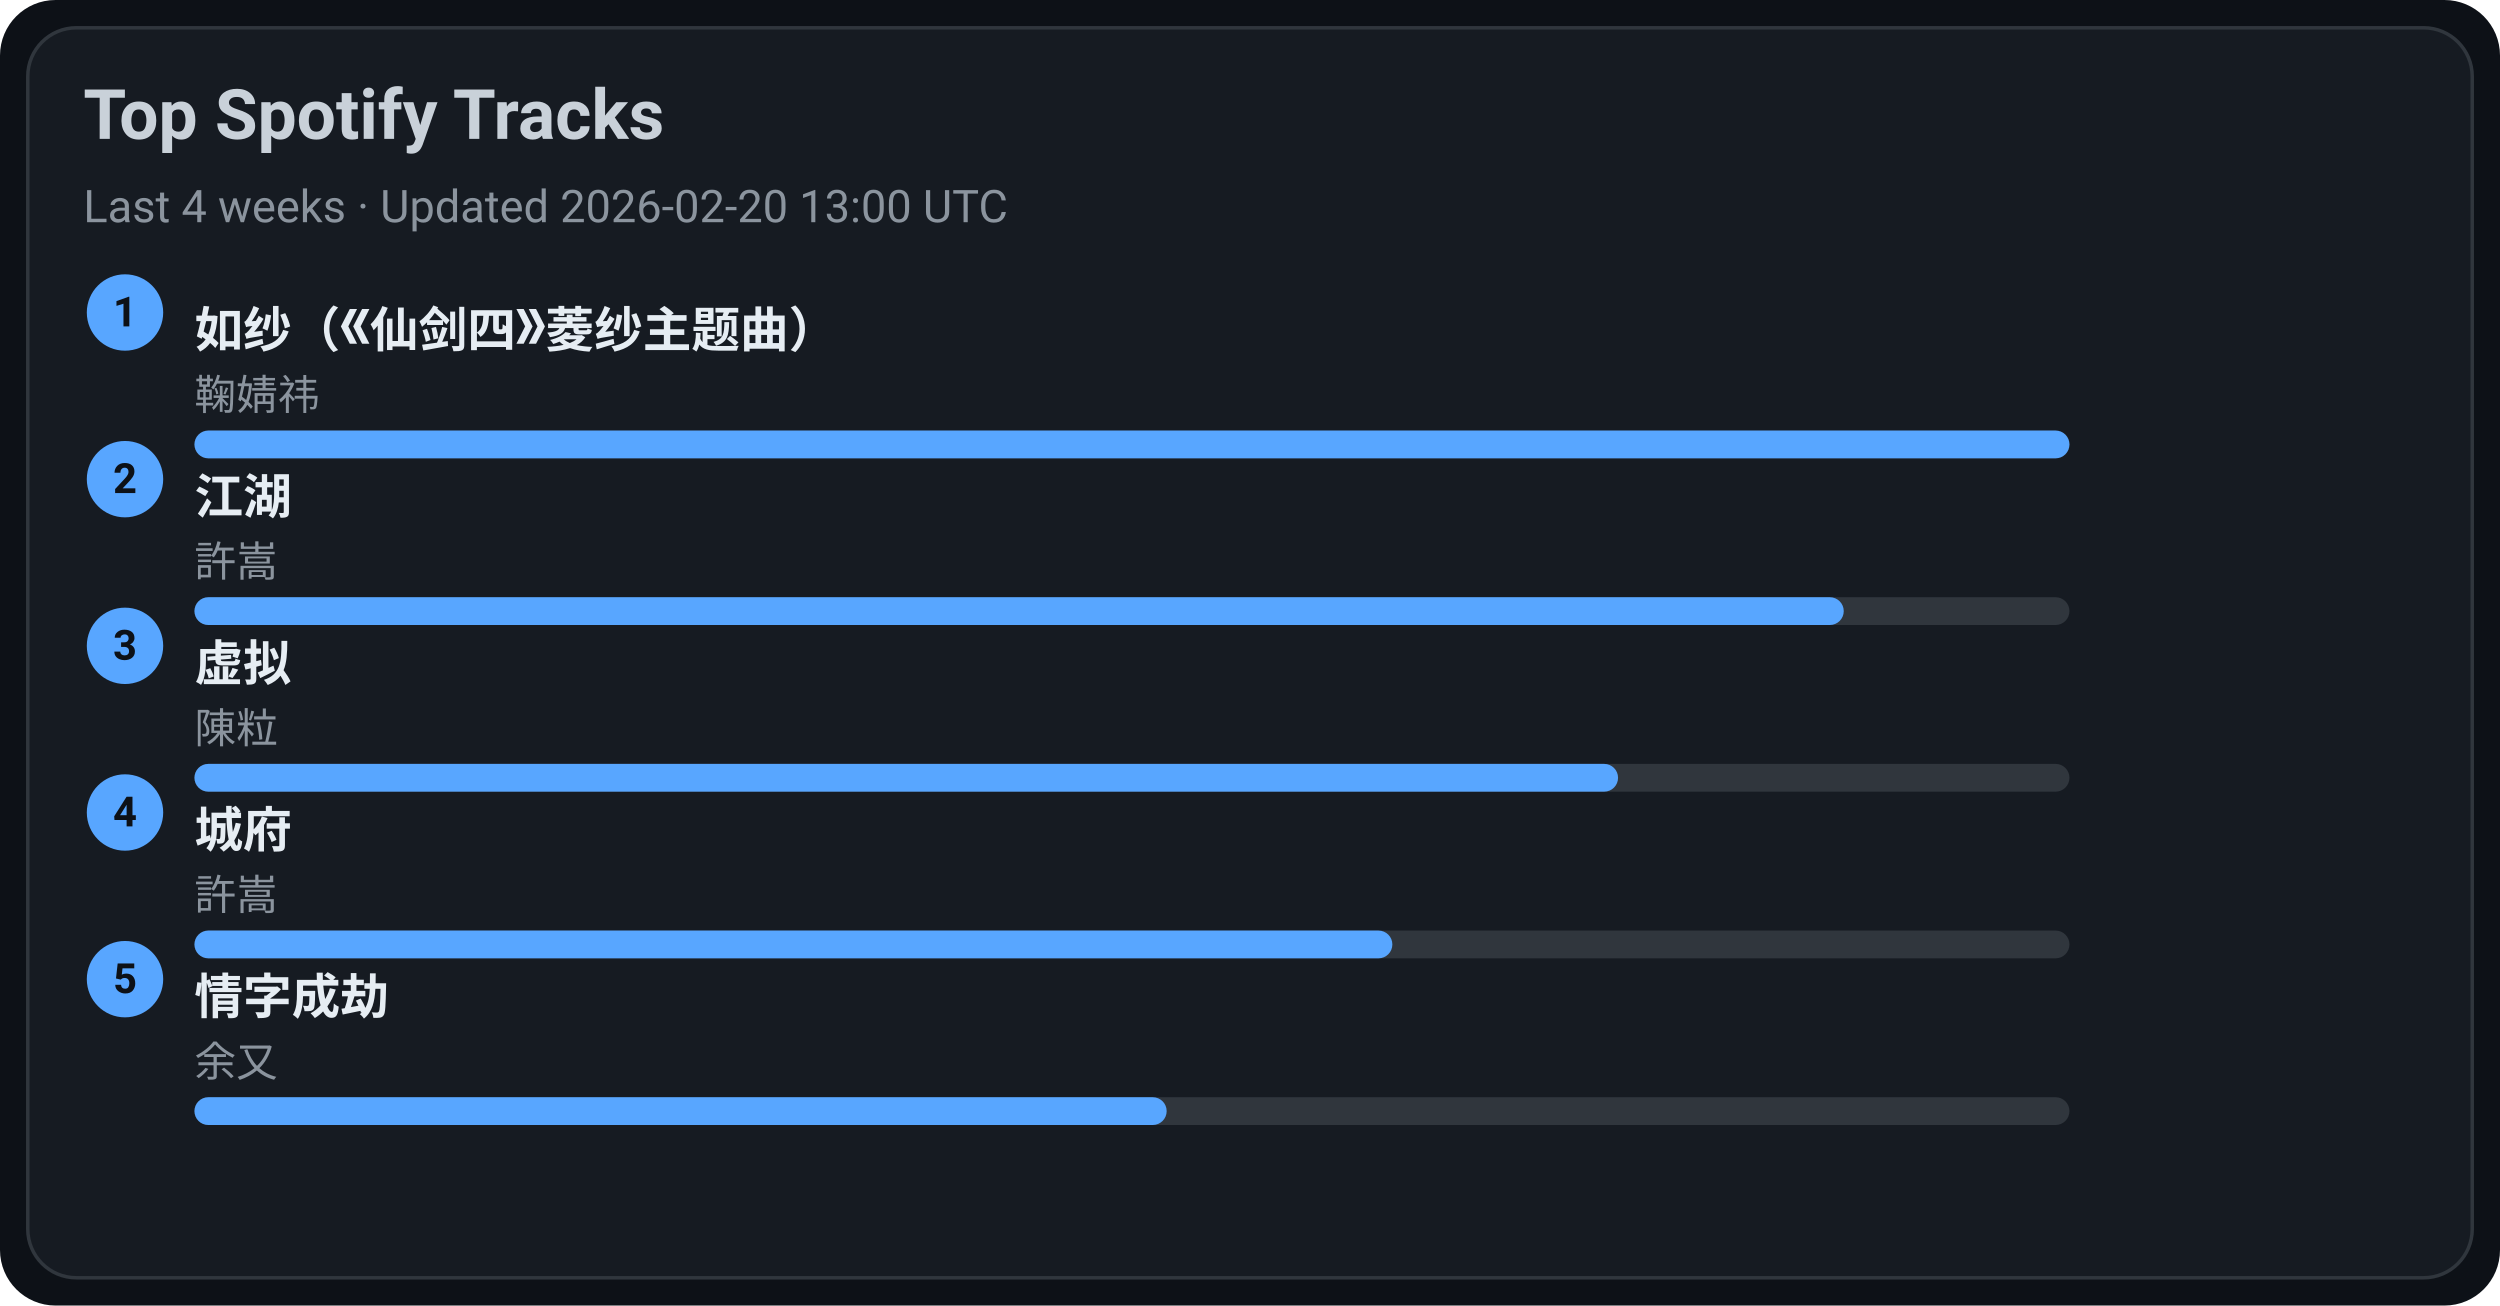
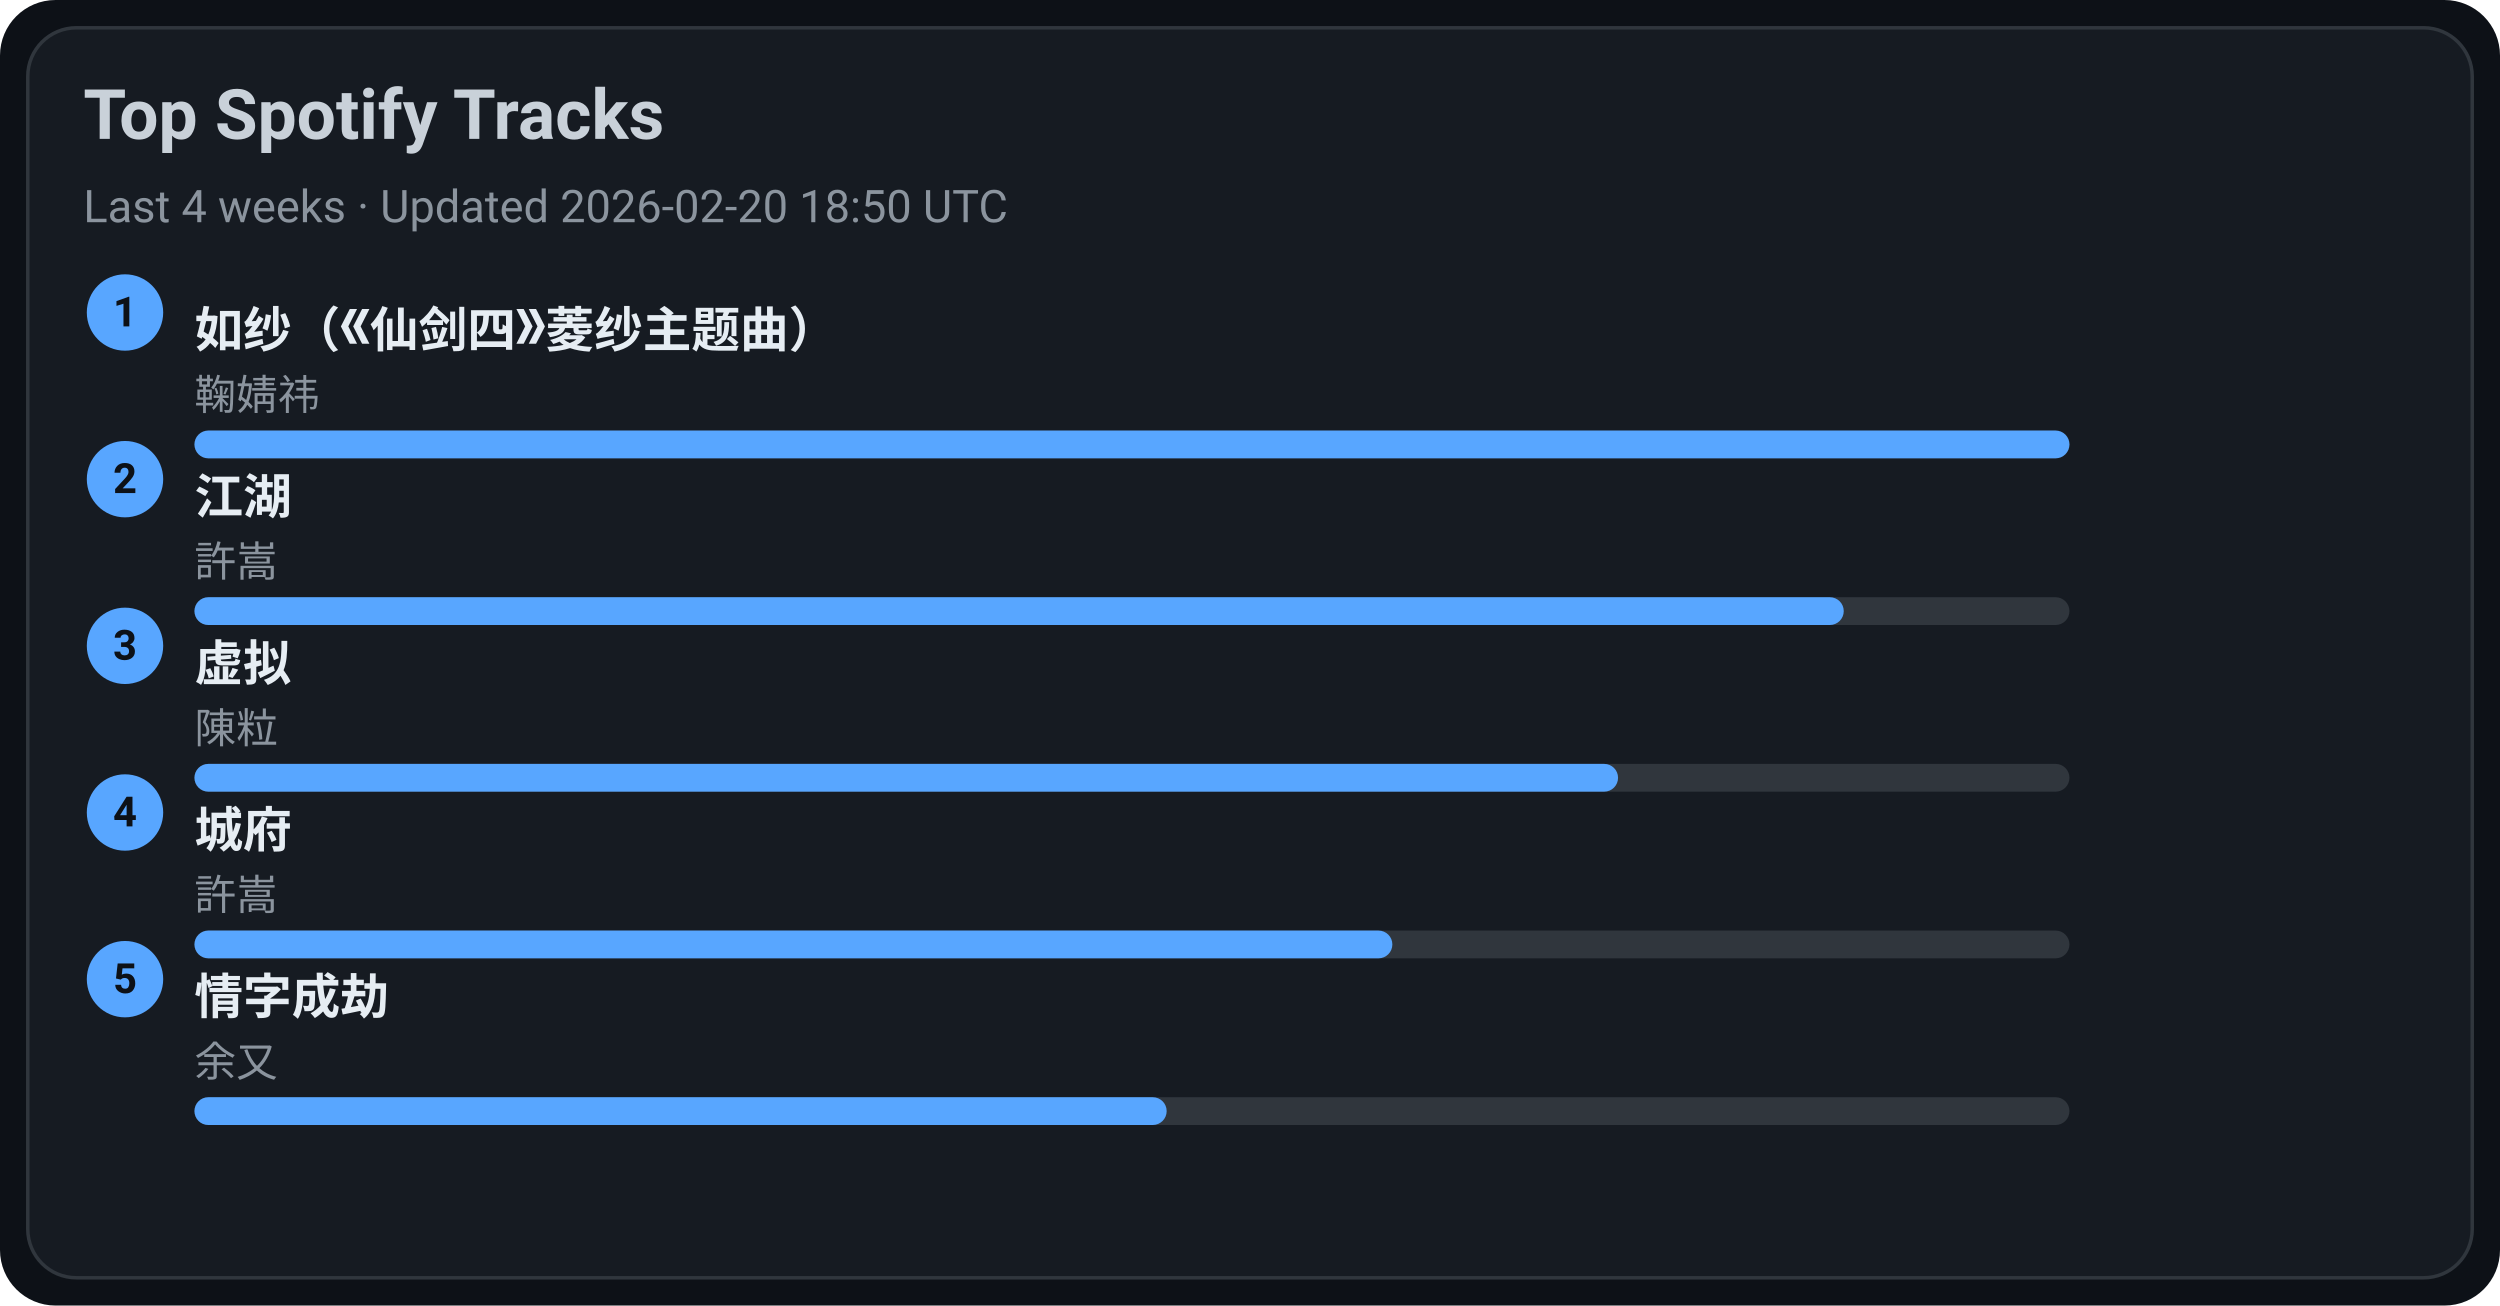
<svg xmlns="http://www.w3.org/2000/svg" width="720" height="376" viewBox="0 0 720 376">
  <style>text{font-family:-apple-system,BlinkMacSystemFont,Segoe UI,Roboto,Ubuntu,Helvetica Neue,Arial,Noto Sans,sans-serif}</style>
  <rect width="720" height="376" rx="16" fill="#0d1117" />
  <rect x="8" y="8" width="704" height="360" rx="14" fill="#161b22" stroke="#30363d" />
  <text x="24" y="40" font-size="20" fill="#c9d1d9" font-weight="600">Top Spotify Tracks</text>
-   <text x="24" y="64" font-size="13" fill="#8b949e">Last 4 weeks · Updated 2026-02-20 13:00 UTC</text>
+   <text x="24" y="64" font-size="13" fill="#8b949e">Last 4 weeks · Updated 2026-02-20 18:50 UTC</text>
  <circle cx="36" cy="90" r="11" fill="#58a6ff" />
  <text x="36" y="94" text-anchor="middle" font-size="12" fill="#0d1117" font-weight="700">1</text>
  <a href="https://open.spotify.com/track/69FUNgvEVkNbHq43lgvdme" target="_blank" rel="noopener noreferrer">
    <text x="56" y="100" font-size="14" fill="#e6edf3" font-weight="600">如纱（《仙剑四》菱纱主题曲）</text>
  </a>
  <text x="56" y="118" font-size="12" fill="#8b949e">鞠婧祎</text>
  <rect x="56" y="124" width="540" height="8" rx="4" fill="#30363d" />
  <rect x="56" y="124" width="540" height="8" rx="4" fill="#58a6ff" />
  <circle cx="36" cy="138" r="11" fill="#58a6ff" />
  <text x="36" y="142" text-anchor="middle" font-size="12" fill="#0d1117" font-weight="700">2</text>
  <a href="https://open.spotify.com/track/03PCdwqajii1xgp7WIozzC" target="_blank" rel="noopener noreferrer">
    <text x="56" y="148" font-size="14" fill="#e6edf3" font-weight="600">江湖</text>
  </a>
  <text x="56" y="166" font-size="12" fill="#8b949e">許嵩</text>
  <rect x="56" y="172" width="540" height="8" rx="4" fill="#30363d" />
  <rect x="56" y="172" width="475" height="8" rx="4" fill="#58a6ff" />
  <circle cx="36" cy="186" r="11" fill="#58a6ff" />
  <text x="36" y="190" text-anchor="middle" font-size="12" fill="#0d1117" font-weight="700">3</text>
  <a href="https://open.spotify.com/track/5l9sg05BhpfsdLfRvjGsAf" target="_blank" rel="noopener noreferrer">
    <text x="56" y="196" font-size="14" fill="#e6edf3" font-weight="600">虚拟</text>
  </a>
  <text x="56" y="214" font-size="12" fill="#8b949e">陳粒</text>
  <rect x="56" y="220" width="540" height="8" rx="4" fill="#30363d" />
  <rect x="56" y="220" width="410" height="8" rx="4" fill="#58a6ff" />
  <circle cx="36" cy="234" r="11" fill="#58a6ff" />
  <text x="36" y="238" text-anchor="middle" font-size="12" fill="#0d1117" font-weight="700">4</text>
  <a href="https://open.spotify.com/track/4AmlSf7hye0QVpnHCcEoEw" target="_blank" rel="noopener noreferrer">
    <text x="56" y="244" font-size="14" fill="#e6edf3" font-weight="600">城府</text>
  </a>
  <text x="56" y="262" font-size="12" fill="#8b949e">許嵩</text>
  <rect x="56" y="268" width="540" height="8" rx="4" fill="#30363d" />
  <rect x="56" y="268" width="345" height="8" rx="4" fill="#58a6ff" />
  <circle cx="36" cy="282" r="11" fill="#58a6ff" />
  <text x="36" y="286" text-anchor="middle" font-size="12" fill="#0d1117" font-weight="700">5</text>
  <a href="https://open.spotify.com/track/6PLof7Z5mvbp9im83J4m3m" target="_blank" rel="noopener noreferrer">
    <text x="56" y="292" font-size="14" fill="#e6edf3" font-weight="600">情字成劫</text>
  </a>
  <text x="56" y="310" font-size="12" fill="#8b949e">余又</text>
  <rect x="56" y="316" width="540" height="8" rx="4" fill="#30363d" />
  <rect x="56" y="316" width="280" height="8" rx="4" fill="#58a6ff" />
</svg>
